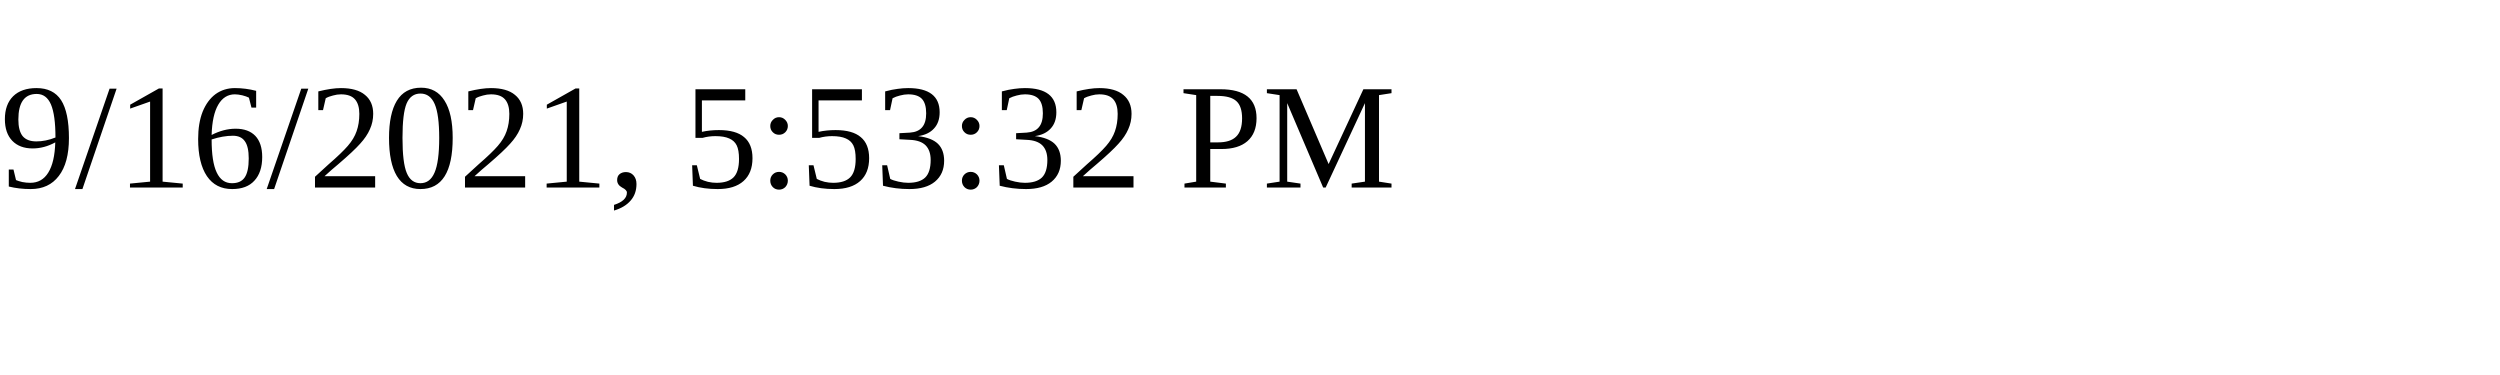
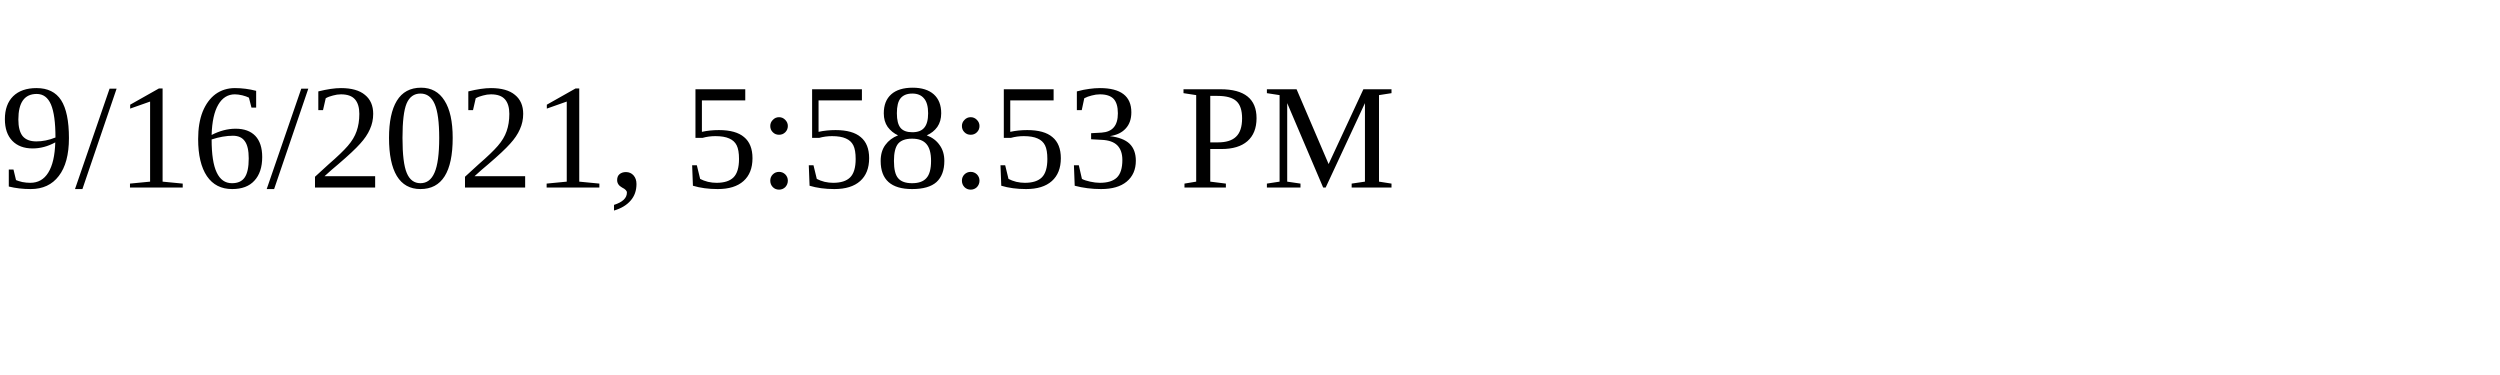
<svg xmlns="http://www.w3.org/2000/svg" height="30" width="200">
-   <text x="0" y="15">9/16/2021, 5:53:32 PM</text>
+   <text x="0" y="15">9/16/2021, 5:58:53 PM</text>
</svg>
